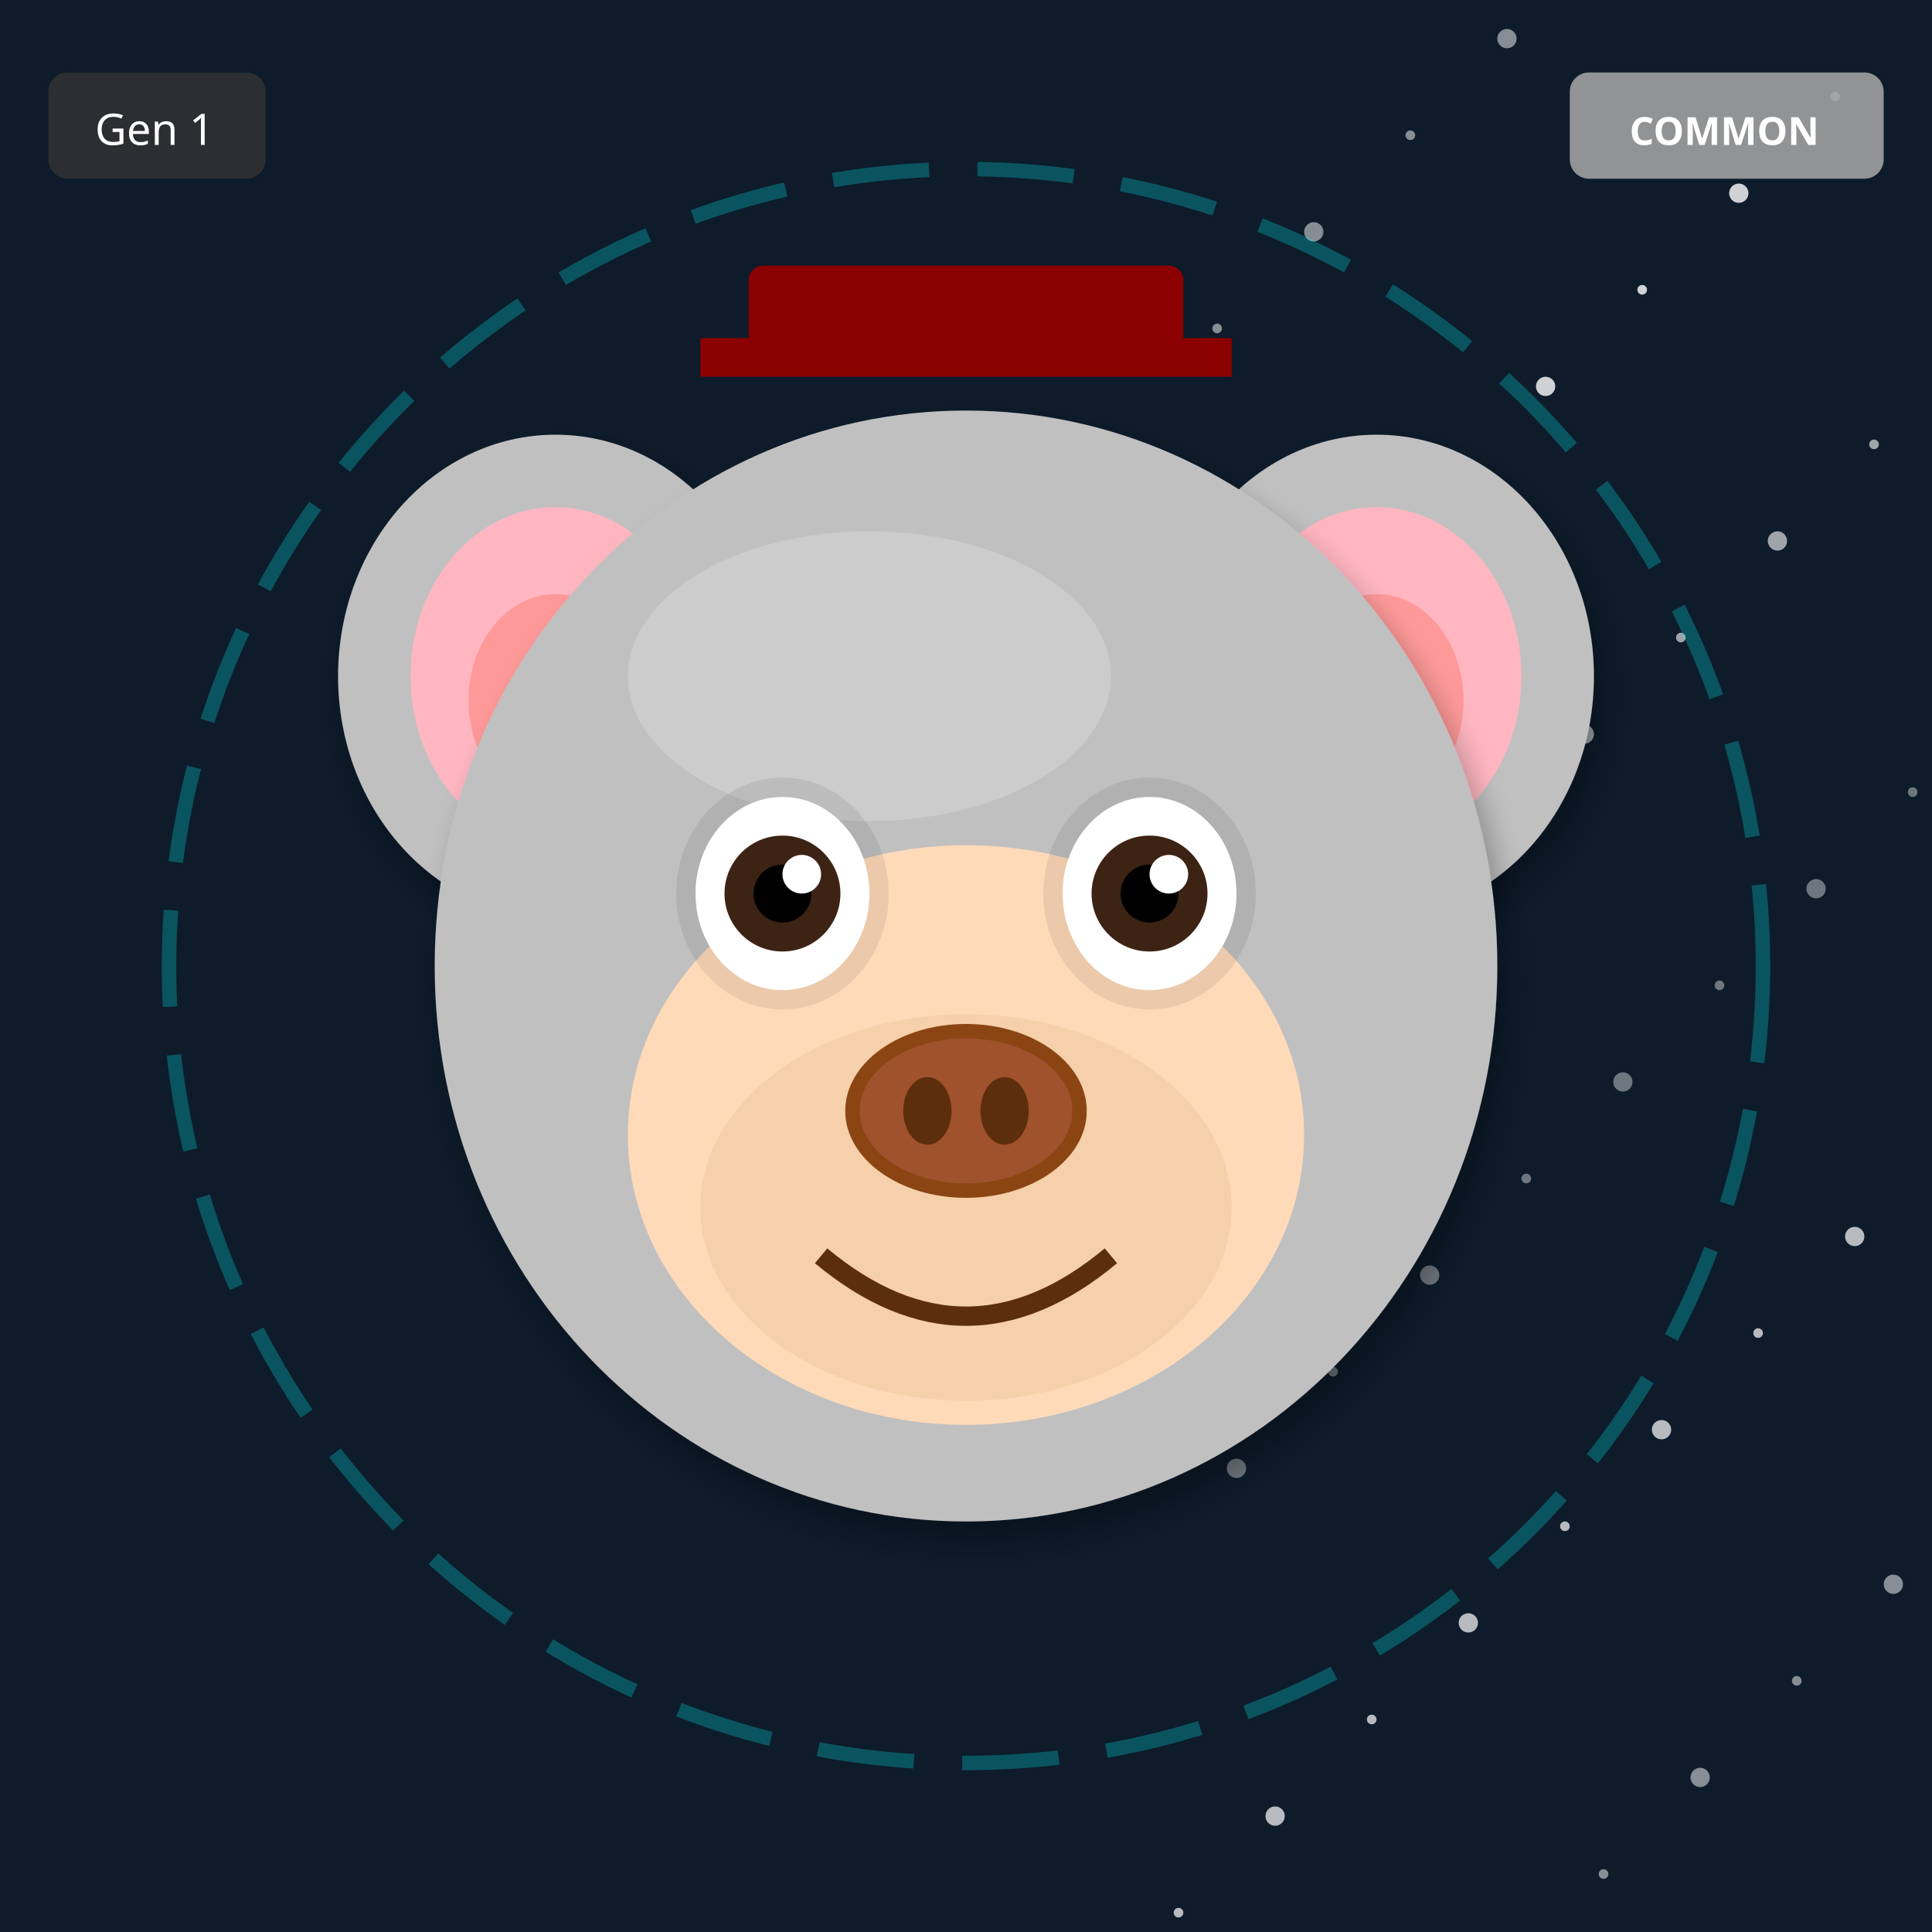
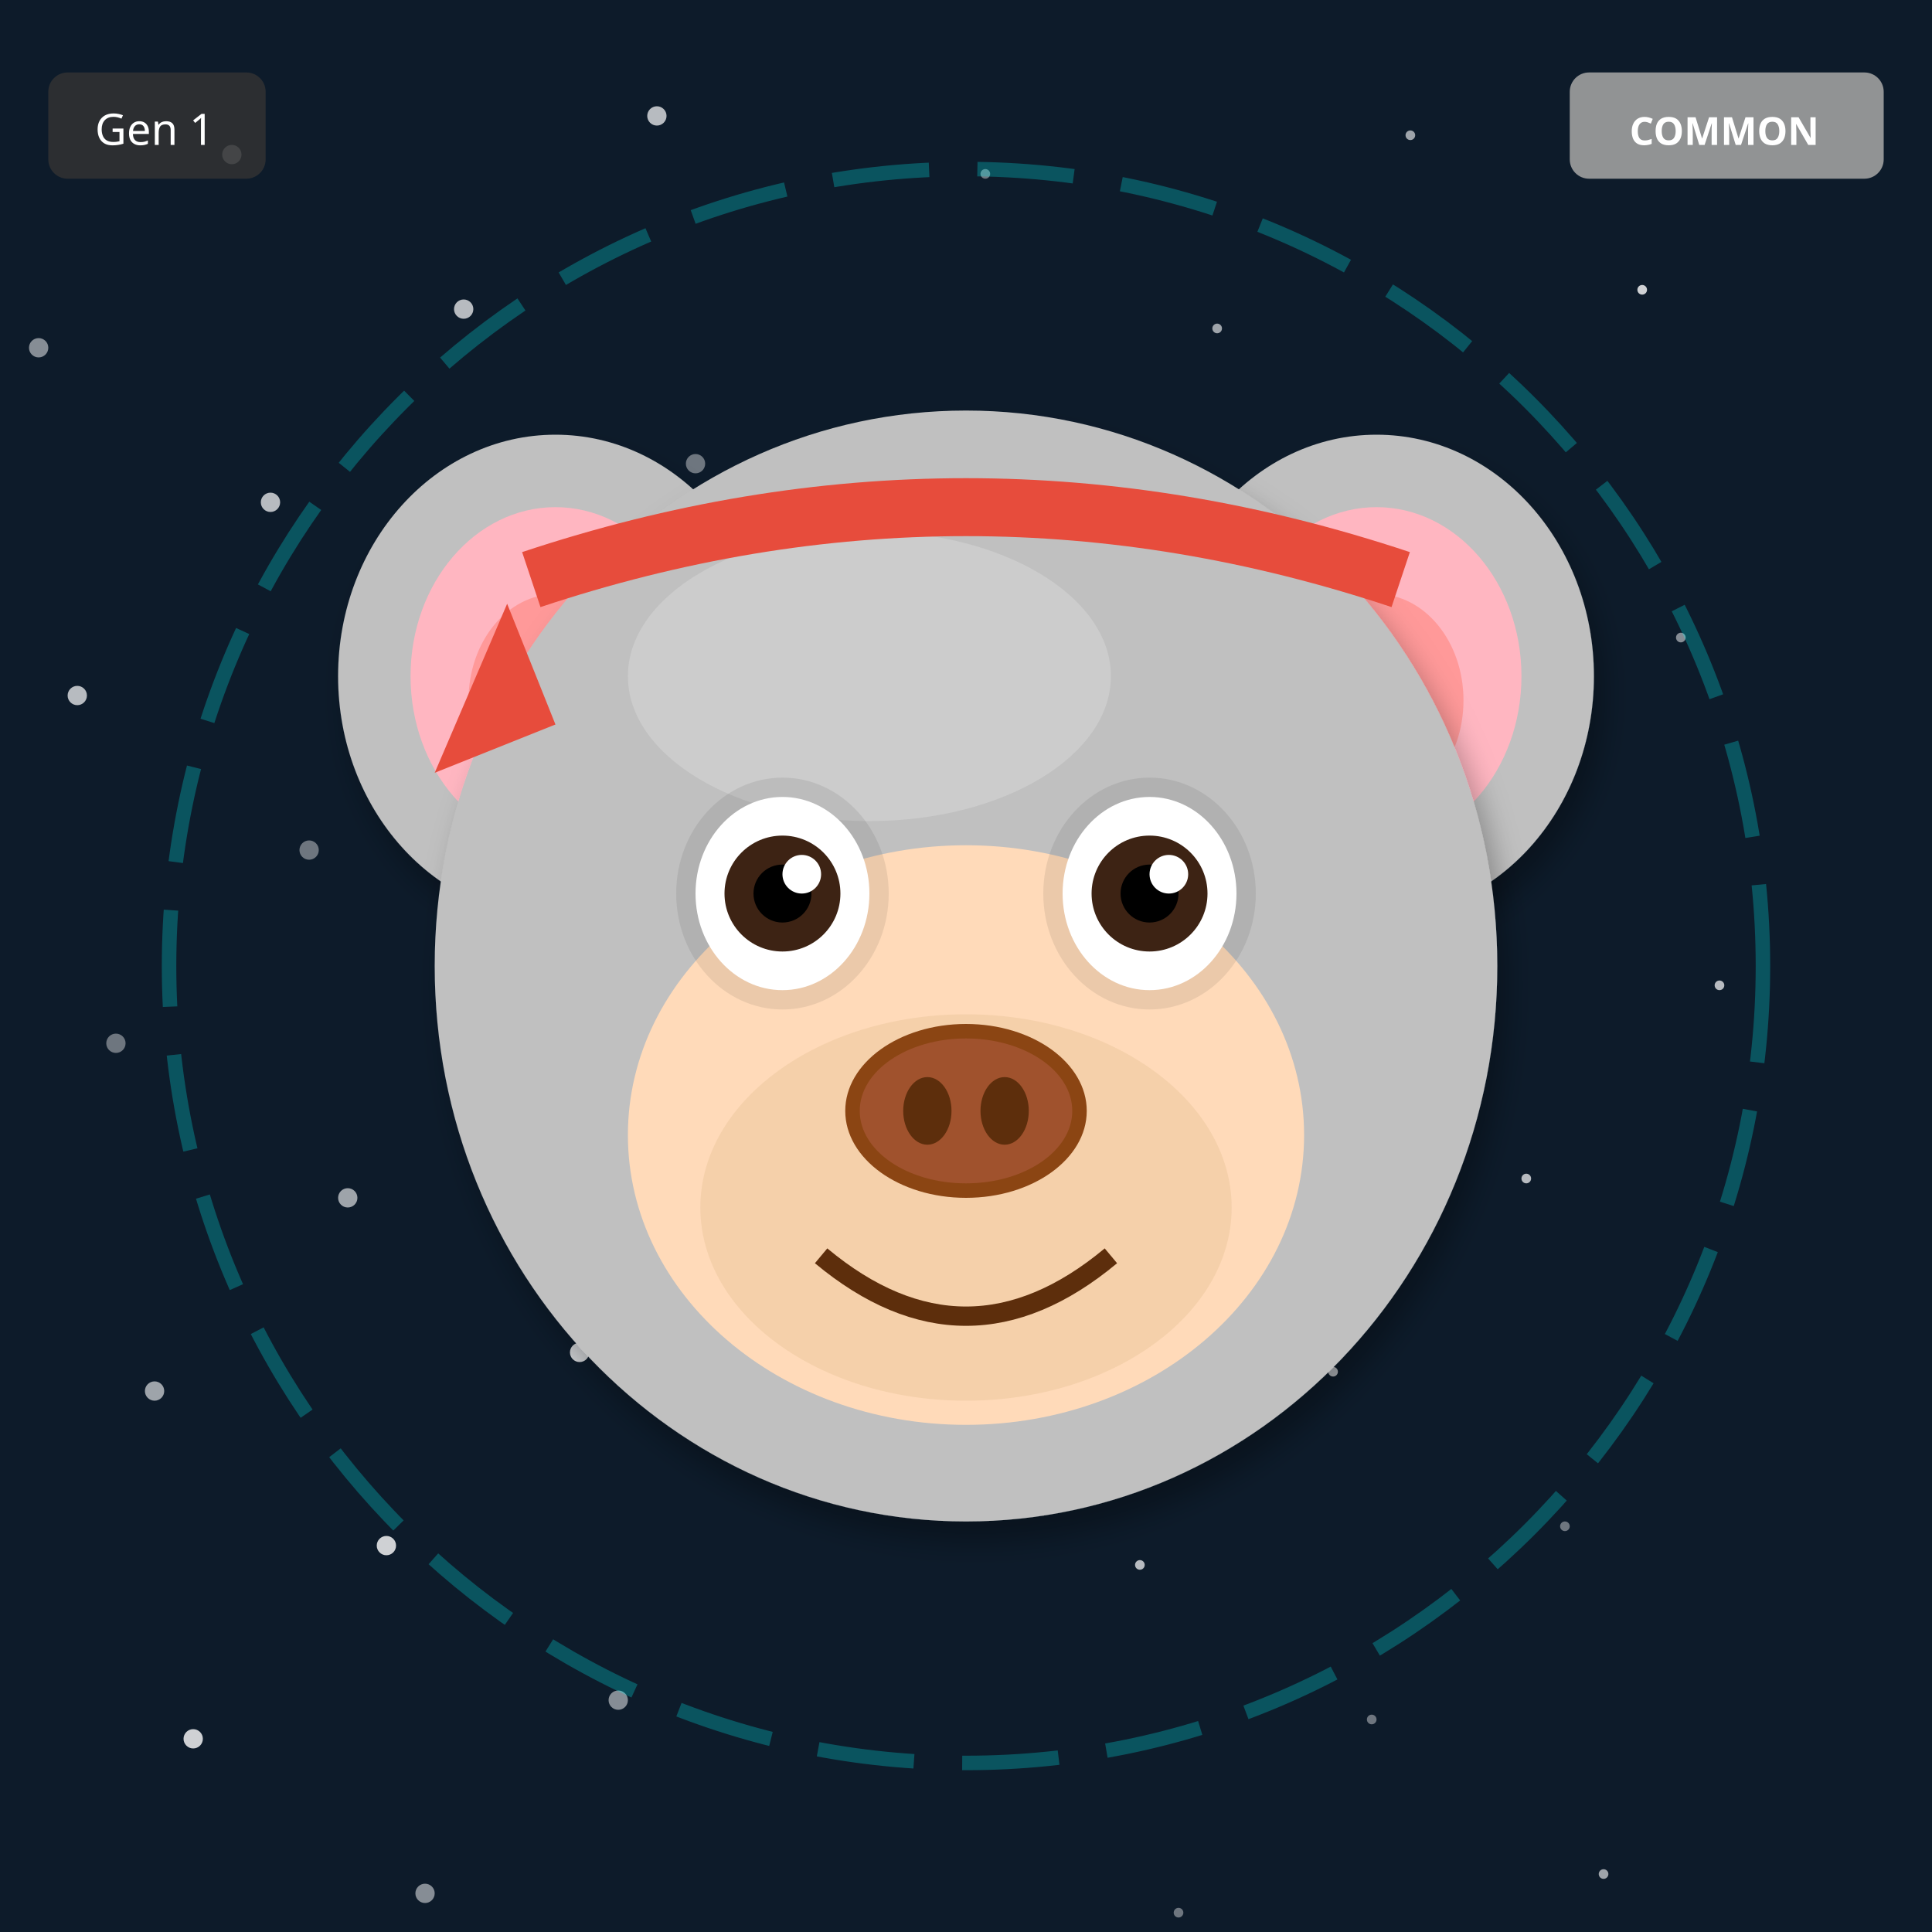
<svg xmlns="http://www.w3.org/2000/svg" width="400" height="400" viewBox="0 0 400 400">
  <defs>
    <filter id="shadow" x="-20%" y="-20%" width="140%" height="140%">
      <feDropShadow dx="2" dy="4" stdDeviation="3" flood-opacity="0.3" />
    </filter>
    <filter id="glow" x="-50%" y="-50%" width="200%" height="200%">
      <feGaussianBlur stdDeviation="8" result="blur" />
      <feMerge>
        <feMergeNode in="blur" />
        <feMergeNode in="SourceGraphic" />
      </feMerge>
    </filter>
    <linearGradient id="rainbow-body" x1="0%" y1="0%" x2="100%" y2="100%">
      <stop offset="0%" stop-color="#FF6B6B" />
      <stop offset="25%" stop-color="#FFE66D" />
      <stop offset="50%" stop-color="#4ECDC4" />
      <stop offset="75%" stop-color="#45B7D1" />
      <stop offset="100%" stop-color="#DDA0DD" />
    </linearGradient>
    <radialGradient id="galaxy-body" cx="30%" cy="30%">
      <stop offset="0%" stop-color="#E6E6FA" />
      <stop offset="50%" stop-color="#9370DB" />
      <stop offset="100%" stop-color="#1A0033" />
    </radialGradient>
    <linearGradient id="holo-body" x1="0%" y1="0%" x2="100%" y2="100%">
      <stop offset="0%" stop-color="#FF00FF" />
      <stop offset="50%" stop-color="#00FFFF" />
      <stop offset="100%" stop-color="#FFFF00" />
    </linearGradient>
    <linearGradient id="sky-gradient" x1="0%" y1="0%" x2="0%" y2="100%">
      <stop offset="0%" stop-color="#87CEEB" />
      <stop offset="100%" stop-color="#E0F4FF" />
    </linearGradient>
    <linearGradient id="grass-gradient" x1="0%" y1="0%" x2="0%" y2="100%">
      <stop offset="0%" stop-color="#90EE90" />
      <stop offset="100%" stop-color="#228B22" />
    </linearGradient>
    <linearGradient id="sunset-gradient" x1="0%" y1="0%" x2="0%" y2="100%">
      <stop offset="0%" stop-color="#FF6B6B" />
      <stop offset="50%" stop-color="#FFE66D" />
      <stop offset="100%" stop-color="#4ECDC4" />
    </linearGradient>
    <linearGradient id="aurora-gradient" x1="0%" y1="0%" x2="100%" y2="100%">
      <stop offset="0%" stop-color="#0D1B2A" />
      <stop offset="30%" stop-color="#00FF7F" />
      <stop offset="70%" stop-color="#FF00FF" />
      <stop offset="100%" stop-color="#0D1B2A" />
    </linearGradient>
    <radialGradient id="multiverse-gradient" cx="50%" cy="50%">
      <stop offset="0%" stop-color="#FFD700" />
      <stop offset="40%" stop-color="#FF00FF" />
      <stop offset="70%" stop-color="#00FFFF" />
      <stop offset="100%" stop-color="#000" />
    </radialGradient>
    <linearGradient id="rift-gradient" x1="0%" y1="0%" x2="100%" y2="100%">
      <stop offset="0%" stop-color="#000" />
      <stop offset="30%" stop-color="#9400D3" />
      <stop offset="50%" stop-color="#00FFFF" />
      <stop offset="70%" stop-color="#9400D3" />
      <stop offset="100%" stop-color="#000" />
    </linearGradient>
    <linearGradient id="heaven-gradient" x1="0%" y1="0%" x2="0%" y2="100%">
      <stop offset="0%" stop-color="#FFF" />
      <stop offset="50%" stop-color="#FFD700" stop-opacity="0.3" />
      <stop offset="100%" stop-color="#F0F8FF" />
    </linearGradient>
    <clipPath id="head-clip">
      <ellipse cx="200" cy="200" rx="110" ry="115" />
    </clipPath>
  </defs>
  <rect width="400" height="400" fill="#0D1B2A" />
-   <circle cx="396" cy="164" r="1" fill="white" opacity="0.4" />
-   <circle cx="392" cy="328" r="2" fill="white" opacity="0.5" />
-   <circle cx="388" cy="92" r="1" fill="white" opacity="0.6" />
-   <circle cx="384" cy="256" r="2" fill="white" opacity="0.7" />
-   <circle cx="380" cy="20" r="1" fill="white" opacity="0.8" />
-   <circle cx="376" cy="184" r="2" fill="white" opacity="0.4" />
-   <circle cx="372" cy="348" r="1" fill="white" opacity="0.5" />
-   <circle cx="368" cy="112" r="2" fill="white" opacity="0.6" />
-   <circle cx="364" cy="276" r="1" fill="white" opacity="0.7" />
-   <circle cx="360" cy="40" r="2" fill="white" opacity="0.8" />
-   <circle cx="356" cy="204" r="1" fill="white" opacity="0.4" />
-   <circle cx="352" cy="368" r="2" fill="white" opacity="0.5" />
-   <circle cx="348" cy="132" r="1" fill="white" opacity="0.6" />
-   <circle cx="344" cy="296" r="2" fill="white" opacity="0.7" />
+   <circle cx="204" cy="36" r="1" fill="white" opacity="0.4" />
+   <circle cx="8" cy="72" r="2" fill="white" opacity="0.5" />
+   <circle cx="212" cy="108" r="1" fill="white" opacity="0.6" />
+   <circle cx="16" cy="144" r="2" fill="white" opacity="0.7" />
+   <circle cx="220" cy="180" r="1" fill="white" opacity="0.8" />
+   <circle cx="24" cy="216" r="2" fill="white" opacity="0.4" />
+   <circle cx="228" cy="252" r="1" fill="white" opacity="0.5" />
+   <circle cx="32" cy="288" r="2" fill="white" opacity="0.6" />
+   <circle cx="236" cy="324" r="1" fill="white" opacity="0.7" />
+   <circle cx="40" cy="360" r="2" fill="white" opacity="0.8" />
+   <circle cx="244" cy="396" r="1" fill="white" opacity="0.4" />
+   <circle cx="48" cy="32" r="2" fill="white" opacity="0.5" />
+   <circle cx="252" cy="68" r="1" fill="white" opacity="0.6" />
+   <circle cx="56" cy="104" r="2" fill="white" opacity="0.7" />
+   <circle cx="260" cy="140" r="1" fill="white" opacity="0.8" />
+   <circle cx="64" cy="176" r="2" fill="white" opacity="0.4" />
+   <circle cx="268" cy="212" r="1" fill="white" opacity="0.5" />
+   <circle cx="72" cy="248" r="2" fill="white" opacity="0.6" />
+   <circle cx="276" cy="284" r="1" fill="white" opacity="0.7" />
+   <circle cx="80" cy="320" r="2" fill="white" opacity="0.8" />
+   <circle cx="284" cy="356" r="1" fill="white" opacity="0.4" />
+   <circle cx="88" cy="392" r="2" fill="white" opacity="0.5" />
+   <circle cx="292" cy="28" r="1" fill="white" opacity="0.6" />
+   <circle cx="96" cy="64" r="2" fill="white" opacity="0.7" />
+   <circle cx="300" cy="100" r="1" fill="white" opacity="0.8" />
+   <circle cx="104" cy="136" r="2" fill="white" opacity="0.4" />
+   <circle cx="308" cy="172" r="1" fill="white" opacity="0.5" />
+   <circle cx="112" cy="208" r="2" fill="white" opacity="0.6" />
+   <circle cx="316" cy="244" r="1" fill="white" opacity="0.7" />
+   <circle cx="120" cy="280" r="2" fill="white" opacity="0.8" />
+   <circle cx="324" cy="316" r="1" fill="white" opacity="0.4" />
+   <circle cx="128" cy="352" r="2" fill="white" opacity="0.5" />
+   <circle cx="332" cy="388" r="1" fill="white" opacity="0.6" />
+   <circle cx="136" cy="24" r="2" fill="white" opacity="0.7" />
  <circle cx="340" cy="60" r="1" fill="white" opacity="0.8" />
-   <circle cx="336" cy="224" r="2" fill="white" opacity="0.4" />
-   <circle cx="332" cy="388" r="1" fill="white" opacity="0.5" />
-   <circle cx="328" cy="152" r="2" fill="white" opacity="0.6" />
-   <circle cx="324" cy="316" r="1" fill="white" opacity="0.7" />
-   <circle cx="320" cy="80" r="2" fill="white" opacity="0.8" />
-   <circle cx="316" cy="244" r="1" fill="white" opacity="0.4" />
-   <circle cx="312" cy="8" r="2" fill="white" opacity="0.5" />
-   <circle cx="308" cy="172" r="1" fill="white" opacity="0.6" />
-   <circle cx="304" cy="336" r="2" fill="white" opacity="0.7" />
-   <circle cx="300" cy="100" r="1" fill="white" opacity="0.8" />
-   <circle cx="296" cy="264" r="2" fill="white" opacity="0.4" />
-   <circle cx="292" cy="28" r="1" fill="white" opacity="0.5" />
-   <circle cx="288" cy="192" r="2" fill="white" opacity="0.6" />
-   <circle cx="284" cy="356" r="1" fill="white" opacity="0.7" />
-   <circle cx="280" cy="120" r="2" fill="white" opacity="0.8" />
-   <circle cx="276" cy="284" r="1" fill="white" opacity="0.4" />
-   <circle cx="272" cy="48" r="2" fill="white" opacity="0.5" />
-   <circle cx="268" cy="212" r="1" fill="white" opacity="0.6" />
-   <circle cx="264" cy="376" r="2" fill="white" opacity="0.7" />
-   <circle cx="260" cy="140" r="1" fill="white" opacity="0.8" />
-   <circle cx="256" cy="304" r="2" fill="white" opacity="0.4" />
-   <circle cx="252" cy="68" r="1" fill="white" opacity="0.5" />
-   <circle cx="248" cy="232" r="2" fill="white" opacity="0.6" />
-   <circle cx="244" cy="396" r="1" fill="white" opacity="0.7" />
-   <circle cx="240" cy="160" r="2" fill="white" opacity="0.8" />
+   <circle cx="144" cy="96" r="2" fill="white" opacity="0.4" />
+   <circle cx="348" cy="132" r="1" fill="white" opacity="0.5" />
+   <circle cx="152" cy="168" r="2" fill="white" opacity="0.6" />
+   <circle cx="356" cy="204" r="1" fill="white" opacity="0.7" />
+   <circle cx="160" cy="240" r="2" fill="white" opacity="0.8" />
  <circle cx="200" cy="200" r="165" fill="none" stroke="#00FFFF" stroke-width="3" opacity="0.25" stroke-dasharray="20,10" />
  <ellipse cx="115" cy="140" rx="45" ry="50" fill="#C0C0C0" filter="url(#shadow)" />
  <ellipse cx="115" cy="140" rx="30" ry="35" fill="#FFB6C1" />
  <ellipse cx="115" cy="145" rx="18" ry="22" fill="#FF9999" />
  <ellipse cx="285" cy="140" rx="45" ry="50" fill="#C0C0C0" filter="url(#shadow)" />
  <ellipse cx="285" cy="140" rx="30" ry="35" fill="#FFB6C1" />
  <ellipse cx="285" cy="145" rx="18" ry="22" fill="#FF9999" />
  <ellipse cx="200" cy="200" rx="110" ry="115" fill="#C0C0C0" filter="url(#shadow)" />
  <ellipse cx="180" cy="140" rx="50" ry="30" fill="#E8E8E8" opacity="0.3" />
  <ellipse cx="200" cy="235" rx="70" ry="60" fill="#FFDAB9" />
  <ellipse cx="200" cy="250" rx="55" ry="40" fill="#DEB887" opacity="0.3" />
  <ellipse cx="162" cy="185" rx="22" ry="24" fill="#000" opacity="0.08" />
  <ellipse cx="238" cy="185" rx="22" ry="24" fill="#000" opacity="0.08" />
  <ellipse cx="162" cy="185" rx="18" ry="20" fill="white" />
  <circle cx="162" cy="185" r="12" fill="#3D2314" />
  <circle cx="162" cy="185" r="6" fill="#000" />
  <circle cx="166" cy="181" r="4" fill="white" />
  <ellipse cx="238" cy="185" rx="18" ry="20" fill="white" />
  <circle cx="238" cy="185" r="12" fill="#3D2314" />
  <circle cx="238" cy="185" r="6" fill="#000" />
  <circle cx="242" cy="181" r="4" fill="white" />
  <g>
    <ellipse cx="200" cy="230" rx="25" ry="18" fill="#8B4513" />
    <ellipse cx="200" cy="230" rx="22" ry="15" fill="#A0522D" />
    <ellipse cx="192" cy="230" rx="5" ry="7" fill="#5D2E0C" />
    <ellipse cx="208" cy="230" rx="5" ry="7" fill="#5D2E0C" />
  </g>
  <path d="M170 260 Q200 285 230 260" stroke="#5D2E0C" stroke-width="4" fill="none" />
-   <rect x="155" y="55" width="90" height="18" rx="3" fill="#8B0000" />
-   <rect x="145" y="70" width="110" height="8" fill="#8B0000" />
+   <path d="M110 120 Q200 90 290 120" stroke="#E74C3C" stroke-width="12" fill="none" />
+   <polygon points="105,125 90,160 115,150" fill="#E74C3C" />
  <g transform="translate(325, 15)">
    <rect width="65" height="22" rx="4" fill="#A0A0A0" opacity="0.9" />
    <text x="32" y="15" font-size="8" fill="#FFF" text-anchor="middle" font-family="sans-serif" font-weight="bold">COMMON</text>
  </g>
  <g transform="translate(10, 15)">
    <rect width="45" height="22" rx="4" fill="#333" opacity="0.8" />
    <text x="22" y="15" font-size="9" fill="#FFF" text-anchor="middle" font-family="sans-serif">Gen 1</text>
  </g>
</svg>
